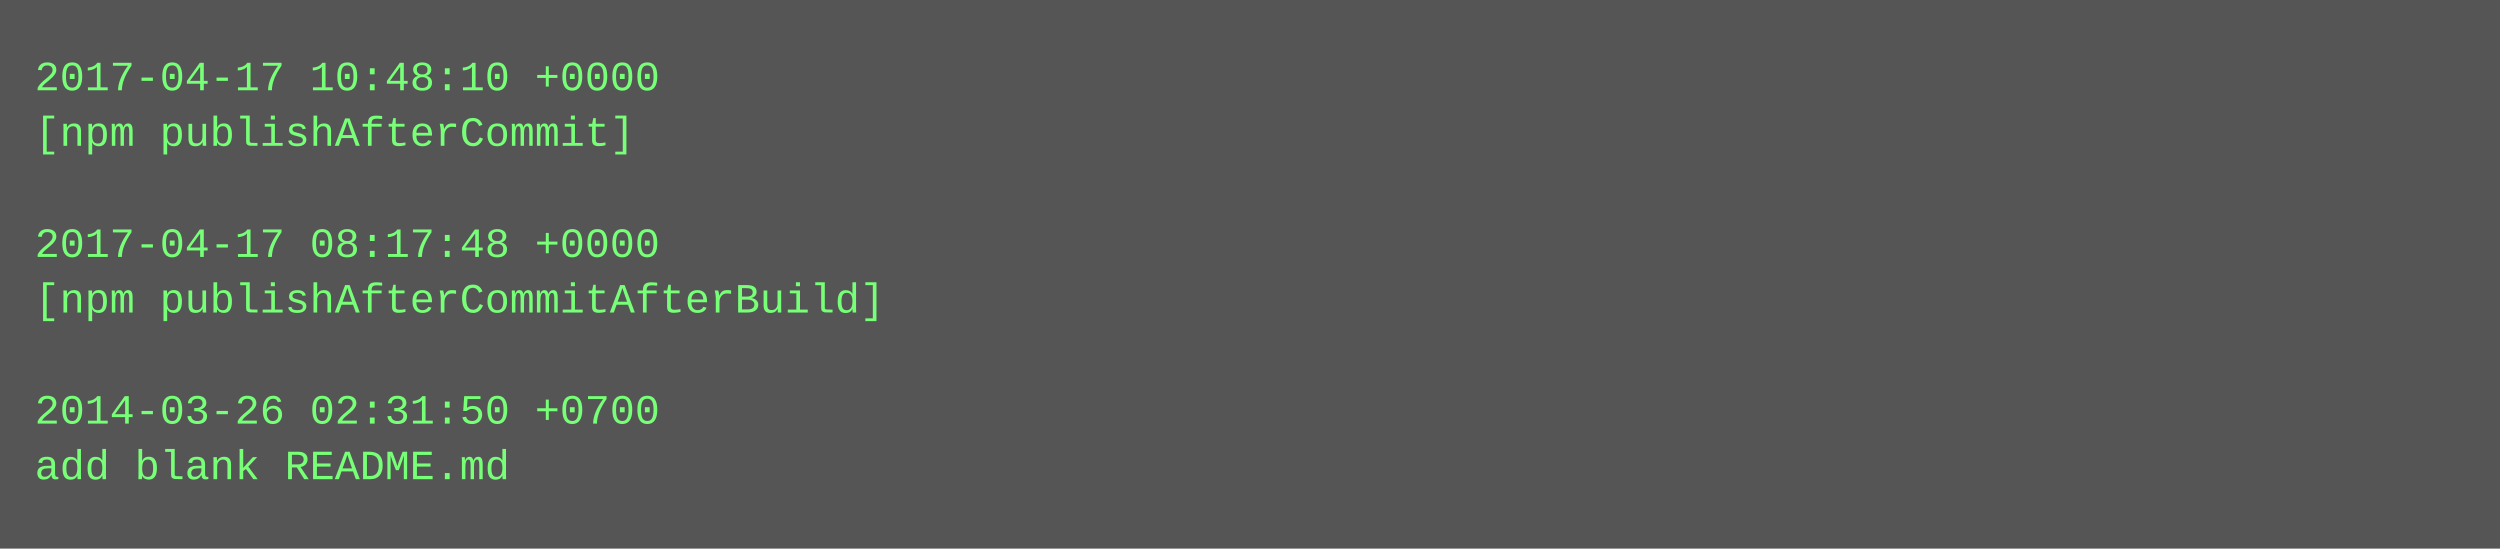
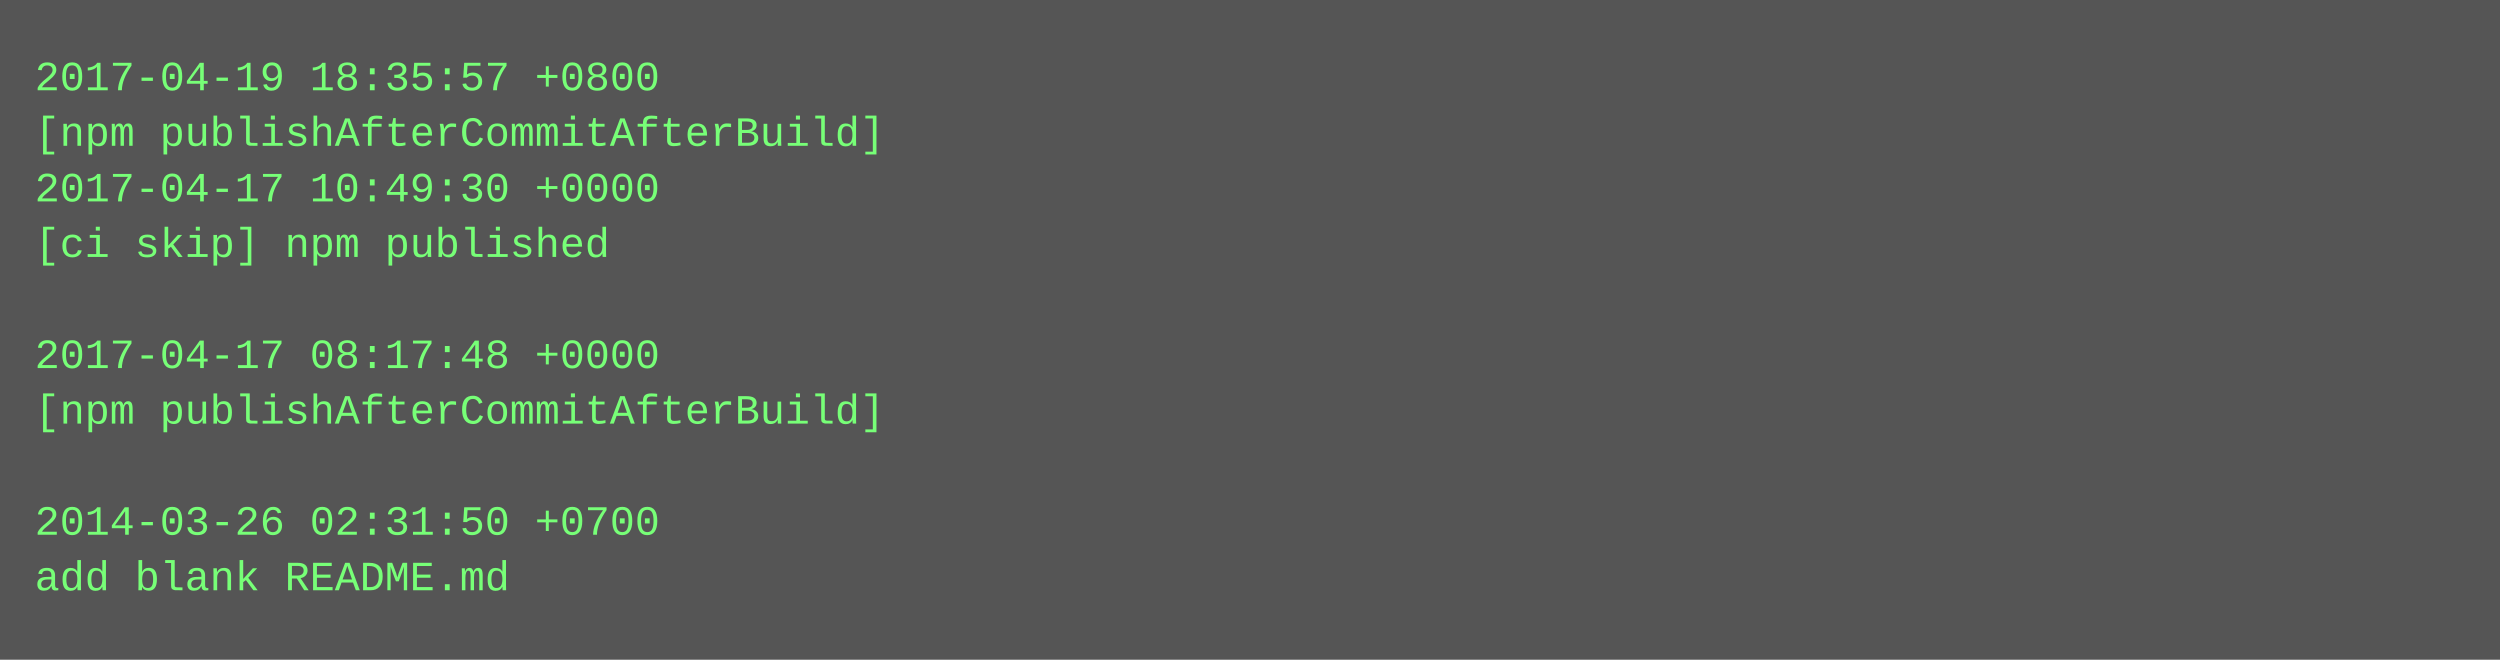
- <svg xmlns="http://www.w3.org/2000/svg" height="158" width="720">
-   <rect height="158" fill="#555" width="720" />
+ <svg xmlns="http://www.w3.org/2000/svg" height="190" width="720">
+   <rect height="190" fill="#555" width="720" />
  <text fill="#7f7" font-family="Courier New" font-size="12" xml:space="preserve">
-     <tspan x="10" y="26">2017-04-17 10:48:10 +0000</tspan>
-     <tspan x="10" y="42">[npm publishAfterCommit]</tspan>
-     <tspan x="10" y="58" />
-     <tspan x="10" y="74">2017-04-17 08:17:48 +0000</tspan>
-     <tspan x="10" y="90">[npm publishAfterCommitAfterBuild]</tspan>
-     <tspan x="10" y="106" />
-     <tspan x="10" y="122">2014-03-26 02:31:50 +0700</tspan>
-     <tspan x="10" y="138">add blank README.md</tspan>
+     <tspan x="10" y="26">2017-04-19 18:35:57 +0800</tspan>
+     <tspan x="10" y="42">[npm publishAfterCommitAfterBuild]</tspan>
+     <tspan x="10" y="58">2017-04-17 10:49:30 +0000</tspan>
+     <tspan x="10" y="74">[ci skip] npm published</tspan>
+     <tspan x="10" y="90" />
+     <tspan x="10" y="106">2017-04-17 08:17:48 +0000</tspan>
+     <tspan x="10" y="122">[npm publishAfterCommitAfterBuild]</tspan>
+     <tspan x="10" y="138" />
+     <tspan x="10" y="154">2014-03-26 02:31:50 +0700</tspan>
+     <tspan x="10" y="170">add blank README.md</tspan>
  </text>
</svg>
